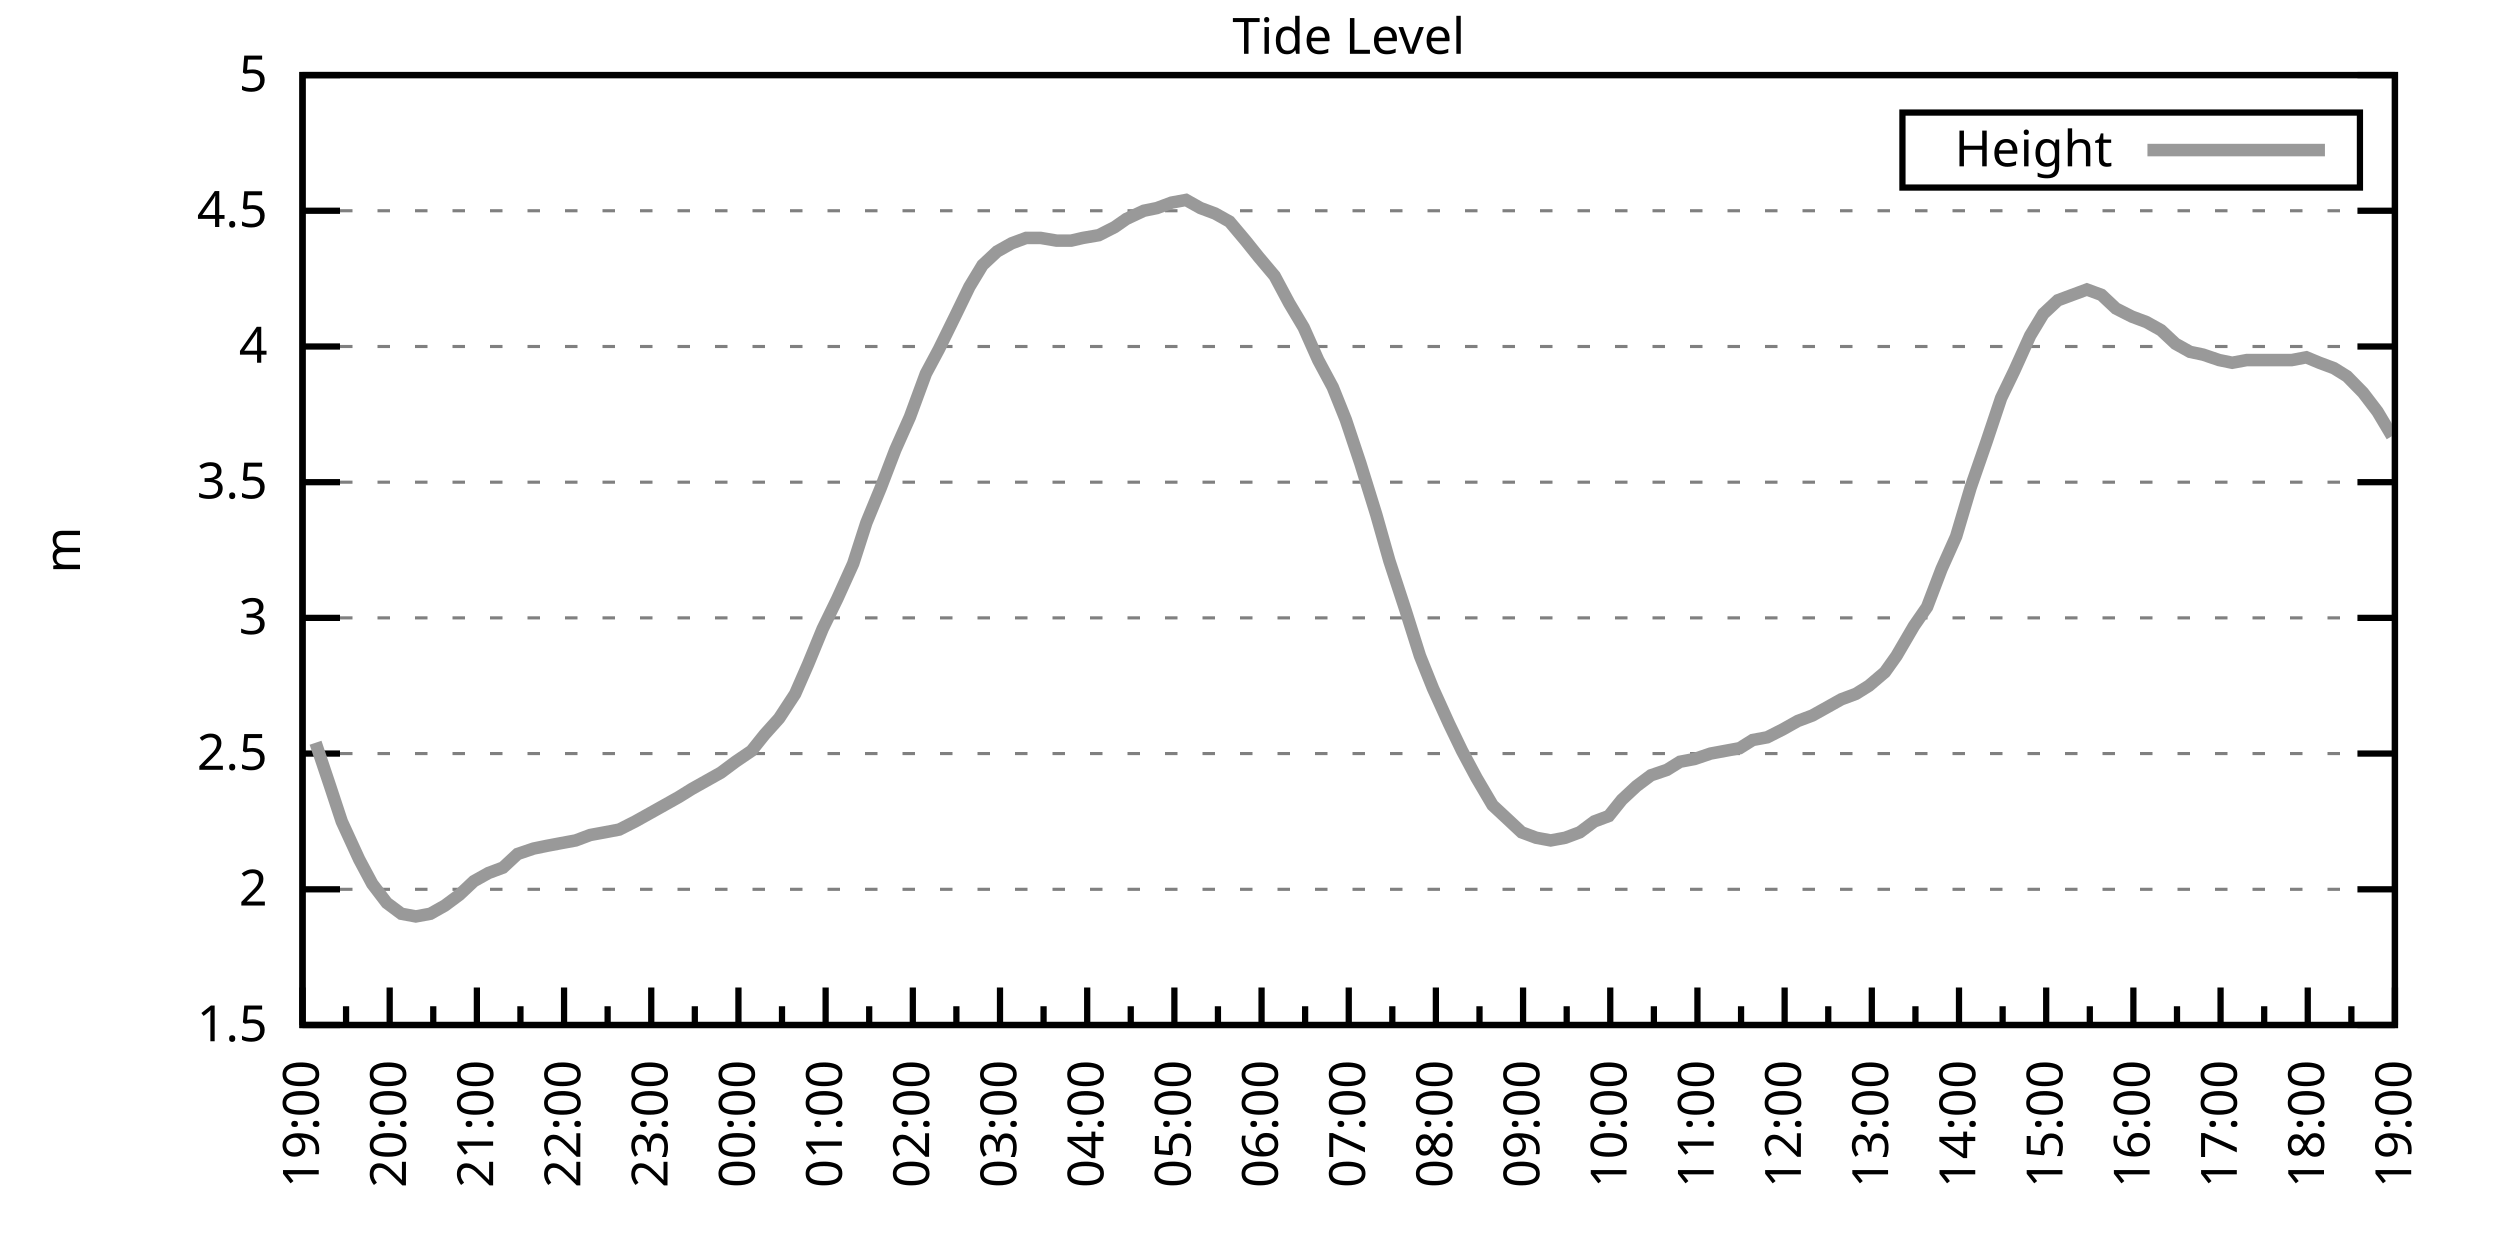
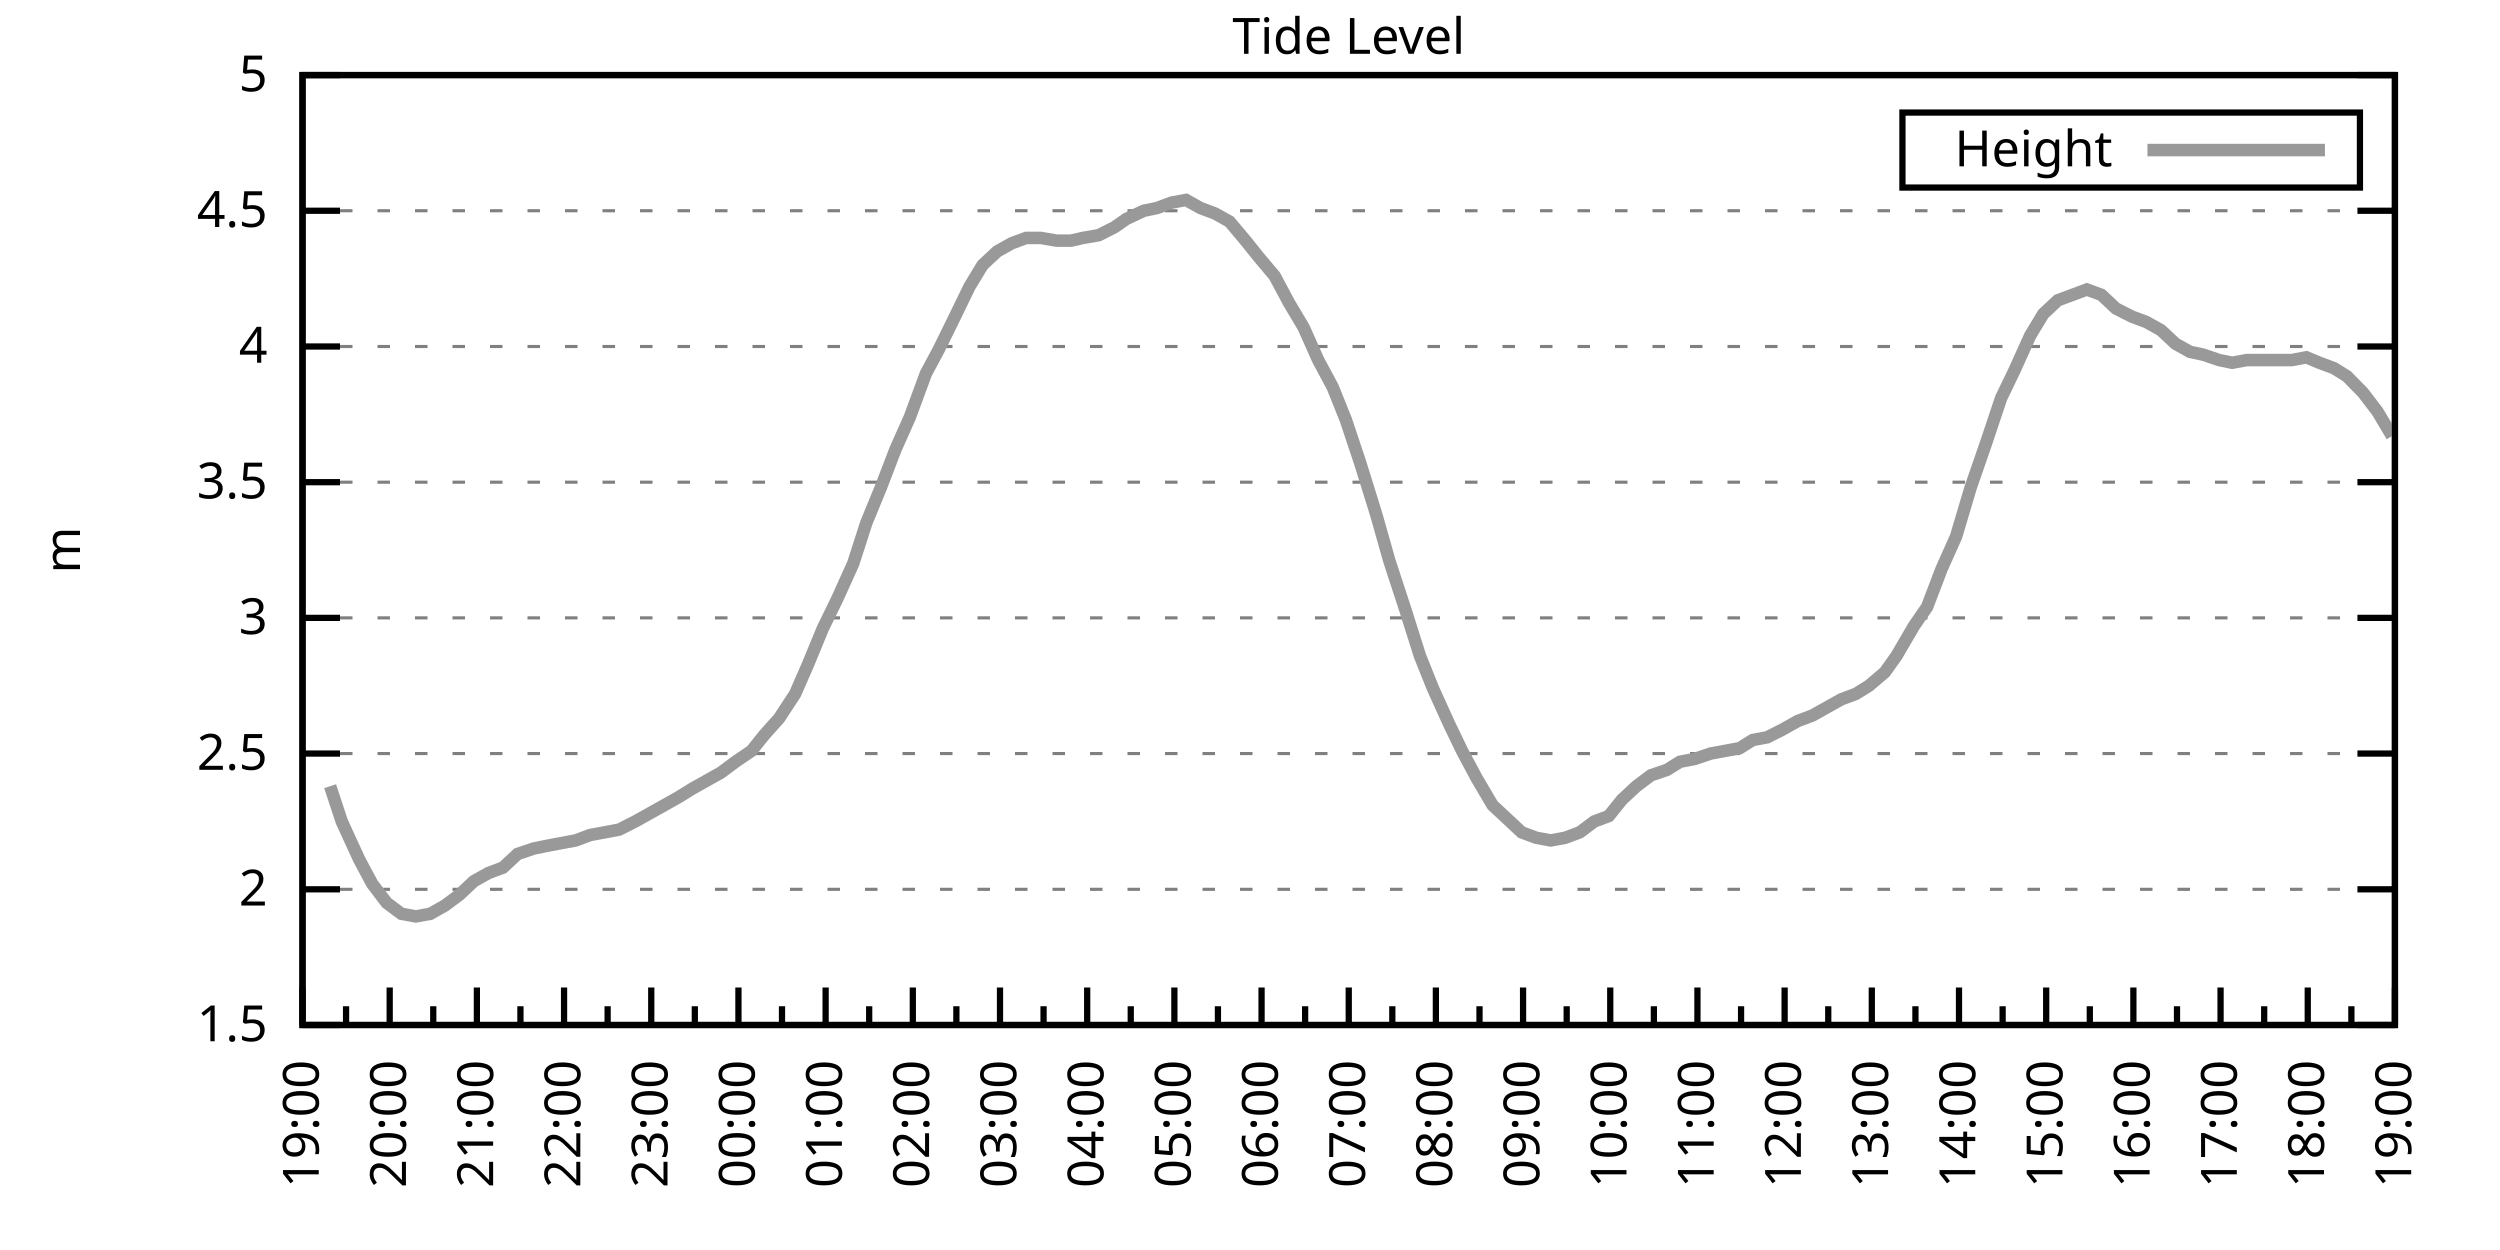
<svg xmlns="http://www.w3.org/2000/svg" xmlns:xlink="http://www.w3.org/1999/xlink" width="400" height="200" viewBox="0 0 400 200">
  <g id="gnuplot_canvas">
    <rect x="0" y="0" width="400" height="200" fill="none" />
    <defs>
      <circle id="gpDot" r="0.5" stroke-width="0.5" stroke="currentColor" />
      <path id="gpPt0" stroke-width="0.333" stroke="currentColor" d="M-1,0 h2 M0,-1 v2" />
      <path id="gpPt1" stroke-width="0.333" stroke="currentColor" d="M-1,-1 L1,1 M1,-1 L-1,1" />
      <path id="gpPt2" stroke-width="0.333" stroke="currentColor" d="M-1,0 L1,0 M0,-1 L0,1 M-1,-1 L1,1 M-1,1 L1,-1" />
      <rect id="gpPt3" stroke-width="0.333" stroke="currentColor" x="-1" y="-1" width="2" height="2" />
      <rect id="gpPt4" stroke-width="0.333" stroke="currentColor" fill="currentColor" x="-1" y="-1" width="2" height="2" />
      <circle id="gpPt5" stroke-width="0.333" stroke="currentColor" cx="0" cy="0" r="1" />
      <use xlink:href="#gpPt5" id="gpPt6" fill="currentColor" stroke="none" />
      <path id="gpPt7" stroke-width="0.333" stroke="currentColor" d="M0,-1.33 L-1.33,0.67 L1.33,0.67 z" />
      <use xlink:href="#gpPt7" id="gpPt8" fill="currentColor" stroke="none" />
      <use xlink:href="#gpPt7" id="gpPt9" stroke="currentColor" transform="rotate(180)" />
      <use xlink:href="#gpPt9" id="gpPt10" fill="currentColor" stroke="none" />
      <use xlink:href="#gpPt3" id="gpPt11" stroke="currentColor" transform="rotate(45)" />
      <use xlink:href="#gpPt11" id="gpPt12" fill="currentColor" stroke="none" />
      <path id="gpPt13" stroke-width="0.333" stroke="currentColor" d="M0,1.330 L1.265,0.411 L0.782,-1.067 L-0.782,-1.076 L-1.265,0.411 z" />
      <use xlink:href="#gpPt13" id="gpPt14" fill="currentColor" stroke="none" />
      <filter id="textbox" filterUnits="objectBoundingBox" x="0" y="0" height="1" width="1">
        <feFlood flood-color="white" flood-opacity="1" result="bgnd" />
        <feComposite in="SourceGraphic" in2="bgnd" operator="atop" />
      </filter>
      <filter id="greybox" filterUnits="objectBoundingBox" x="0" y="0" height="1" width="1">
        <feFlood flood-color="lightgrey" flood-opacity="1" result="grey" />
        <feComposite in="SourceGraphic" in2="grey" operator="atop" />
      </filter>
    </defs>
    <g fill="none" color="white" stroke="currentColor" stroke-width="1.00" stroke-linecap="butt" stroke-linejoin="miter">
</g>
    <g fill="none" color="black" stroke="currentColor" stroke-width="1.00" stroke-linecap="butt" stroke-linejoin="miter">
      <g stroke="none" shape-rendering="crispEdges">
        <polygon fill="rgb(255, 255, 255)" points="48.40,164.00 383.18,164.00 383.18,12.02 48.40,12.02 " />
      </g>
    </g>
    <g fill="none" color="black" stroke="currentColor" stroke-width="1.00" stroke-linecap="butt" stroke-linejoin="miter">
</g>
    <g fill="none" color="black" stroke="black" stroke-width="0.50" stroke-linecap="butt" stroke-linejoin="miter">
</g>
    <g fill="none" color="gray" stroke="currentColor" stroke-width="0.50" stroke-linecap="butt" stroke-linejoin="miter">
      <path stroke="gray" stroke-dasharray="2,4" class="gridline" d="M48.40,164.00 L383.19,164.00  " />
    </g>
    <g fill="none" color="gray" stroke="gray" stroke-width="1.00" stroke-linecap="butt" stroke-linejoin="miter">
</g>
    <g fill="none" color="black" stroke="currentColor" stroke-width="1.00" stroke-linecap="butt" stroke-linejoin="miter">
      <path stroke="black" d="M48.40,164.00 L54.40,164.00 M383.19,164.00 L377.19,164.00  " />
      <g transform="translate(42.80,166.60)" stroke="none" fill="black" font-family="Sans" font-size="8.00" text-anchor="end">
        <text>
          <tspan font-family="Sans"> 1.5</tspan>
        </text>
      </g>
    </g>
    <g fill="none" color="black" stroke="currentColor" stroke-width="1.00" stroke-linecap="butt" stroke-linejoin="miter">
</g>
    <g fill="none" color="black" stroke="black" stroke-width="0.50" stroke-linecap="butt" stroke-linejoin="miter">
</g>
    <g fill="none" color="gray" stroke="currentColor" stroke-width="0.50" stroke-linecap="butt" stroke-linejoin="miter">
      <path stroke="gray" stroke-dasharray="2,4" class="gridline" d="M48.40,142.29 L383.19,142.29  " />
    </g>
    <g fill="none" color="gray" stroke="gray" stroke-width="1.00" stroke-linecap="butt" stroke-linejoin="miter">
</g>
    <g fill="none" color="black" stroke="currentColor" stroke-width="1.00" stroke-linecap="butt" stroke-linejoin="miter">
      <path stroke="black" d="M48.40,142.29 L54.40,142.29 M383.19,142.29 L377.19,142.29  " />
      <g transform="translate(42.80,144.89)" stroke="none" fill="black" font-family="Sans" font-size="8.00" text-anchor="end">
        <text>
          <tspan font-family="Sans"> 2</tspan>
        </text>
      </g>
    </g>
    <g fill="none" color="black" stroke="currentColor" stroke-width="1.00" stroke-linecap="butt" stroke-linejoin="miter">
</g>
    <g fill="none" color="black" stroke="black" stroke-width="0.50" stroke-linecap="butt" stroke-linejoin="miter">
</g>
    <g fill="none" color="gray" stroke="currentColor" stroke-width="0.50" stroke-linecap="butt" stroke-linejoin="miter">
      <path stroke="gray" stroke-dasharray="2,4" class="gridline" d="M48.40,120.57 L383.19,120.57  " />
    </g>
    <g fill="none" color="gray" stroke="gray" stroke-width="1.00" stroke-linecap="butt" stroke-linejoin="miter">
</g>
    <g fill="none" color="black" stroke="currentColor" stroke-width="1.00" stroke-linecap="butt" stroke-linejoin="miter">
      <path stroke="black" d="M48.40,120.57 L54.40,120.57 M383.19,120.57 L377.19,120.57  " />
      <g transform="translate(42.80,123.17)" stroke="none" fill="black" font-family="Sans" font-size="8.00" text-anchor="end">
        <text>
          <tspan font-family="Sans"> 2.5</tspan>
        </text>
      </g>
    </g>
    <g fill="none" color="black" stroke="currentColor" stroke-width="1.00" stroke-linecap="butt" stroke-linejoin="miter">
</g>
    <g fill="none" color="black" stroke="black" stroke-width="0.50" stroke-linecap="butt" stroke-linejoin="miter">
</g>
    <g fill="none" color="gray" stroke="currentColor" stroke-width="0.50" stroke-linecap="butt" stroke-linejoin="miter">
      <path stroke="gray" stroke-dasharray="2,4" class="gridline" d="M48.40,98.86 L383.19,98.86  " />
    </g>
    <g fill="none" color="gray" stroke="gray" stroke-width="1.00" stroke-linecap="butt" stroke-linejoin="miter">
</g>
    <g fill="none" color="black" stroke="currentColor" stroke-width="1.00" stroke-linecap="butt" stroke-linejoin="miter">
      <path stroke="black" d="M48.40,98.86 L54.40,98.86 M383.19,98.86 L377.19,98.86  " />
      <g transform="translate(42.80,101.46)" stroke="none" fill="black" font-family="Sans" font-size="8.00" text-anchor="end">
        <text>
          <tspan font-family="Sans"> 3</tspan>
        </text>
      </g>
    </g>
    <g fill="none" color="black" stroke="currentColor" stroke-width="1.00" stroke-linecap="butt" stroke-linejoin="miter">
</g>
    <g fill="none" color="black" stroke="black" stroke-width="0.50" stroke-linecap="butt" stroke-linejoin="miter">
</g>
    <g fill="none" color="gray" stroke="currentColor" stroke-width="0.50" stroke-linecap="butt" stroke-linejoin="miter">
      <path stroke="gray" stroke-dasharray="2,4" class="gridline" d="M48.40,77.15 L383.19,77.15  " />
    </g>
    <g fill="none" color="gray" stroke="gray" stroke-width="1.00" stroke-linecap="butt" stroke-linejoin="miter">
</g>
    <g fill="none" color="black" stroke="currentColor" stroke-width="1.00" stroke-linecap="butt" stroke-linejoin="miter">
      <path stroke="black" d="M48.40,77.15 L54.40,77.15 M383.19,77.15 L377.19,77.15  " />
      <g transform="translate(42.80,79.75)" stroke="none" fill="black" font-family="Sans" font-size="8.00" text-anchor="end">
        <text>
          <tspan font-family="Sans"> 3.5</tspan>
        </text>
      </g>
    </g>
    <g fill="none" color="black" stroke="currentColor" stroke-width="1.00" stroke-linecap="butt" stroke-linejoin="miter">
</g>
    <g fill="none" color="black" stroke="black" stroke-width="0.50" stroke-linecap="butt" stroke-linejoin="miter">
</g>
    <g fill="none" color="gray" stroke="currentColor" stroke-width="0.50" stroke-linecap="butt" stroke-linejoin="miter">
      <path stroke="gray" stroke-dasharray="2,4" class="gridline" d="M48.40,55.44 L383.19,55.44  " />
    </g>
    <g fill="none" color="gray" stroke="gray" stroke-width="1.00" stroke-linecap="butt" stroke-linejoin="miter">
</g>
    <g fill="none" color="black" stroke="currentColor" stroke-width="1.00" stroke-linecap="butt" stroke-linejoin="miter">
      <path stroke="black" d="M48.40,55.44 L54.40,55.44 M383.19,55.44 L377.19,55.44  " />
      <g transform="translate(42.80,58.04)" stroke="none" fill="black" font-family="Sans" font-size="8.00" text-anchor="end">
        <text>
          <tspan font-family="Sans"> 4</tspan>
        </text>
      </g>
    </g>
    <g fill="none" color="black" stroke="currentColor" stroke-width="1.00" stroke-linecap="butt" stroke-linejoin="miter">
</g>
    <g fill="none" color="black" stroke="black" stroke-width="0.50" stroke-linecap="butt" stroke-linejoin="miter">
</g>
    <g fill="none" color="gray" stroke="currentColor" stroke-width="0.50" stroke-linecap="butt" stroke-linejoin="miter">
      <path stroke="gray" stroke-dasharray="2,4" class="gridline" d="M48.40,33.72 L383.19,33.72  " />
    </g>
    <g fill="none" color="gray" stroke="gray" stroke-width="1.00" stroke-linecap="butt" stroke-linejoin="miter">
</g>
    <g fill="none" color="black" stroke="currentColor" stroke-width="1.00" stroke-linecap="butt" stroke-linejoin="miter">
      <path stroke="black" d="M48.40,33.72 L54.40,33.72 M383.19,33.72 L377.19,33.72  " />
      <g transform="translate(42.80,36.32)" stroke="none" fill="black" font-family="Sans" font-size="8.00" text-anchor="end">
        <text>
          <tspan font-family="Sans"> 4.5</tspan>
        </text>
      </g>
    </g>
    <g fill="none" color="black" stroke="currentColor" stroke-width="1.00" stroke-linecap="butt" stroke-linejoin="miter">
</g>
    <g fill="none" color="black" stroke="black" stroke-width="0.50" stroke-linecap="butt" stroke-linejoin="miter">
</g>
    <g fill="none" color="gray" stroke="currentColor" stroke-width="0.50" stroke-linecap="butt" stroke-linejoin="miter">
      <path stroke="gray" stroke-dasharray="2,4" class="gridline" d="M48.40,12.01 L383.19,12.01  " />
    </g>
    <g fill="none" color="gray" stroke="gray" stroke-width="1.00" stroke-linecap="butt" stroke-linejoin="miter">
</g>
    <g fill="none" color="black" stroke="currentColor" stroke-width="1.00" stroke-linecap="butt" stroke-linejoin="miter">
      <path stroke="black" d="M48.40,12.01 L54.40,12.01 M383.19,12.01 L377.19,12.01  " />
      <g transform="translate(42.80,14.61)" stroke="none" fill="black" font-family="Sans" font-size="8.00" text-anchor="end">
        <text>
          <tspan font-family="Sans"> 5</tspan>
        </text>
      </g>
    </g>
    <g fill="none" color="black" stroke="currentColor" stroke-width="1.00" stroke-linecap="butt" stroke-linejoin="miter">
      <path stroke="black" d="M48.40,164.00 L48.40,158.00  " />
      <g transform="translate(51.00,169.60) rotate(270)" stroke="none" fill="black" font-family="Sans" font-size="8.00" text-anchor="end">
        <text>
          <tspan font-family="Sans">19:00</tspan>
        </text>
      </g>
    </g>
    <g fill="none" color="black" stroke="currentColor" stroke-width="1.00" stroke-linecap="butt" stroke-linejoin="miter">
      <path stroke="black" d="M55.37,164.00 L55.37,161.00 M62.35,164.00 L62.35,158.00  " />
      <g transform="translate(64.95,169.60) rotate(270)" stroke="none" fill="black" font-family="Sans" font-size="8.00" text-anchor="end">
        <text>
          <tspan font-family="Sans">20:00</tspan>
        </text>
      </g>
    </g>
    <g fill="none" color="black" stroke="currentColor" stroke-width="1.00" stroke-linecap="butt" stroke-linejoin="miter">
      <path stroke="black" d="M69.32,164.00 L69.32,161.00 M76.30,164.00 L76.30,158.00  " />
      <g transform="translate(78.90,169.60) rotate(270)" stroke="none" fill="black" font-family="Sans" font-size="8.00" text-anchor="end">
        <text>
          <tspan font-family="Sans">21:00</tspan>
        </text>
      </g>
    </g>
    <g fill="none" color="black" stroke="currentColor" stroke-width="1.00" stroke-linecap="butt" stroke-linejoin="miter">
      <path stroke="black" d="M83.27,164.00 L83.27,161.00 M90.25,164.00 L90.25,158.00  " />
      <g transform="translate(92.85,169.60) rotate(270)" stroke="none" fill="black" font-family="Sans" font-size="8.00" text-anchor="end">
        <text>
          <tspan font-family="Sans">22:00</tspan>
        </text>
      </g>
    </g>
    <g fill="none" color="black" stroke="currentColor" stroke-width="1.00" stroke-linecap="butt" stroke-linejoin="miter">
      <path stroke="black" d="M97.22,164.00 L97.22,161.00 M104.20,164.00 L104.20,158.00  " />
      <g transform="translate(106.80,169.60) rotate(270)" stroke="none" fill="black" font-family="Sans" font-size="8.00" text-anchor="end">
        <text>
          <tspan font-family="Sans">23:00</tspan>
        </text>
      </g>
    </g>
    <g fill="none" color="black" stroke="currentColor" stroke-width="1.00" stroke-linecap="butt" stroke-linejoin="miter">
      <path stroke="black" d="M111.17,164.00 L111.17,161.00 M118.15,164.00 L118.15,158.00  " />
      <g transform="translate(120.75,169.60) rotate(270)" stroke="none" fill="black" font-family="Sans" font-size="8.00" text-anchor="end">
        <text>
          <tspan font-family="Sans">00:00</tspan>
        </text>
      </g>
    </g>
    <g fill="none" color="black" stroke="currentColor" stroke-width="1.00" stroke-linecap="butt" stroke-linejoin="miter">
      <path stroke="black" d="M125.12,164.00 L125.12,161.00 M132.10,164.00 L132.10,158.00  " />
      <g transform="translate(134.70,169.60) rotate(270)" stroke="none" fill="black" font-family="Sans" font-size="8.00" text-anchor="end">
        <text>
          <tspan font-family="Sans">01:00</tspan>
        </text>
      </g>
    </g>
    <g fill="none" color="black" stroke="currentColor" stroke-width="1.00" stroke-linecap="butt" stroke-linejoin="miter">
      <path stroke="black" d="M139.07,164.00 L139.07,161.00 M146.05,164.00 L146.05,158.00  " />
      <g transform="translate(148.65,169.60) rotate(270)" stroke="none" fill="black" font-family="Sans" font-size="8.00" text-anchor="end">
        <text>
          <tspan font-family="Sans">02:00</tspan>
        </text>
      </g>
    </g>
    <g fill="none" color="black" stroke="currentColor" stroke-width="1.00" stroke-linecap="butt" stroke-linejoin="miter">
      <path stroke="black" d="M153.02,164.00 L153.02,161.00 M160.00,164.00 L160.00,158.00  " />
      <g transform="translate(162.60,169.60) rotate(270)" stroke="none" fill="black" font-family="Sans" font-size="8.00" text-anchor="end">
        <text>
          <tspan font-family="Sans">03:00</tspan>
        </text>
      </g>
    </g>
    <g fill="none" color="black" stroke="currentColor" stroke-width="1.00" stroke-linecap="butt" stroke-linejoin="miter">
      <path stroke="black" d="M166.97,164.00 L166.97,161.00 M173.95,164.00 L173.95,158.00  " />
      <g transform="translate(176.55,169.60) rotate(270)" stroke="none" fill="black" font-family="Sans" font-size="8.00" text-anchor="end">
        <text>
          <tspan font-family="Sans">04:00</tspan>
        </text>
      </g>
    </g>
    <g fill="none" color="black" stroke="currentColor" stroke-width="1.00" stroke-linecap="butt" stroke-linejoin="miter">
      <path stroke="black" d="M180.92,164.00 L180.92,161.00 M187.90,164.00 L187.90,158.00  " />
      <g transform="translate(190.50,169.60) rotate(270)" stroke="none" fill="black" font-family="Sans" font-size="8.00" text-anchor="end">
        <text>
          <tspan font-family="Sans">05:00</tspan>
        </text>
      </g>
    </g>
    <g fill="none" color="black" stroke="currentColor" stroke-width="1.00" stroke-linecap="butt" stroke-linejoin="miter">
      <path stroke="black" d="M194.87,164.00 L194.87,161.00 M201.85,164.00 L201.85,158.00  " />
      <g transform="translate(204.45,169.60) rotate(270)" stroke="none" fill="black" font-family="Sans" font-size="8.00" text-anchor="end">
        <text>
          <tspan font-family="Sans">06:00</tspan>
        </text>
      </g>
    </g>
    <g fill="none" color="black" stroke="currentColor" stroke-width="1.00" stroke-linecap="butt" stroke-linejoin="miter">
      <path stroke="black" d="M208.82,164.00 L208.82,161.00 M215.80,164.00 L215.80,158.00  " />
      <g transform="translate(218.40,169.60) rotate(270)" stroke="none" fill="black" font-family="Sans" font-size="8.00" text-anchor="end">
        <text>
          <tspan font-family="Sans">07:00</tspan>
        </text>
      </g>
    </g>
    <g fill="none" color="black" stroke="currentColor" stroke-width="1.00" stroke-linecap="butt" stroke-linejoin="miter">
      <path stroke="black" d="M222.77,164.00 L222.77,161.00 M229.74,164.00 L229.74,158.00  " />
      <g transform="translate(232.34,169.60) rotate(270)" stroke="none" fill="black" font-family="Sans" font-size="8.00" text-anchor="end">
        <text>
          <tspan font-family="Sans">08:00</tspan>
        </text>
      </g>
    </g>
    <g fill="none" color="black" stroke="currentColor" stroke-width="1.00" stroke-linecap="butt" stroke-linejoin="miter">
      <path stroke="black" d="M236.72,164.00 L236.72,161.00 M243.69,164.00 L243.69,158.00  " />
      <g transform="translate(246.29,169.60) rotate(270)" stroke="none" fill="black" font-family="Sans" font-size="8.00" text-anchor="end">
        <text>
          <tspan font-family="Sans">09:00</tspan>
        </text>
      </g>
    </g>
    <g fill="none" color="black" stroke="currentColor" stroke-width="1.00" stroke-linecap="butt" stroke-linejoin="miter">
      <path stroke="black" d="M250.67,164.00 L250.67,161.00 M257.64,164.00 L257.64,158.00  " />
      <g transform="translate(260.24,169.60) rotate(270)" stroke="none" fill="black" font-family="Sans" font-size="8.00" text-anchor="end">
        <text>
          <tspan font-family="Sans">10:00</tspan>
        </text>
      </g>
    </g>
    <g fill="none" color="black" stroke="currentColor" stroke-width="1.00" stroke-linecap="butt" stroke-linejoin="miter">
      <path stroke="black" d="M264.62,164.00 L264.62,161.00 M271.59,164.00 L271.59,158.00  " />
      <g transform="translate(274.19,169.60) rotate(270)" stroke="none" fill="black" font-family="Sans" font-size="8.00" text-anchor="end">
        <text>
          <tspan font-family="Sans">11:00</tspan>
        </text>
      </g>
    </g>
    <g fill="none" color="black" stroke="currentColor" stroke-width="1.00" stroke-linecap="butt" stroke-linejoin="miter">
      <path stroke="black" d="M278.57,164.00 L278.57,161.00 M285.54,164.00 L285.54,158.00  " />
      <g transform="translate(288.14,169.60) rotate(270)" stroke="none" fill="black" font-family="Sans" font-size="8.00" text-anchor="end">
        <text>
          <tspan font-family="Sans">12:00</tspan>
        </text>
      </g>
    </g>
    <g fill="none" color="black" stroke="currentColor" stroke-width="1.00" stroke-linecap="butt" stroke-linejoin="miter">
      <path stroke="black" d="M292.52,164.00 L292.52,161.00 M299.49,164.00 L299.49,158.00  " />
      <g transform="translate(302.09,169.60) rotate(270)" stroke="none" fill="black" font-family="Sans" font-size="8.00" text-anchor="end">
        <text>
          <tspan font-family="Sans">13:00</tspan>
        </text>
      </g>
    </g>
    <g fill="none" color="black" stroke="currentColor" stroke-width="1.00" stroke-linecap="butt" stroke-linejoin="miter">
      <path stroke="black" d="M306.47,164.00 L306.47,161.00 M313.44,164.00 L313.44,158.00  " />
      <g transform="translate(316.04,169.60) rotate(270)" stroke="none" fill="black" font-family="Sans" font-size="8.00" text-anchor="end">
        <text>
          <tspan font-family="Sans">14:00</tspan>
        </text>
      </g>
    </g>
    <g fill="none" color="black" stroke="currentColor" stroke-width="1.00" stroke-linecap="butt" stroke-linejoin="miter">
      <path stroke="black" d="M320.42,164.00 L320.42,161.00 M327.39,164.00 L327.39,158.00  " />
      <g transform="translate(329.99,169.60) rotate(270)" stroke="none" fill="black" font-family="Sans" font-size="8.00" text-anchor="end">
        <text>
          <tspan font-family="Sans">15:00</tspan>
        </text>
      </g>
    </g>
    <g fill="none" color="black" stroke="currentColor" stroke-width="1.00" stroke-linecap="butt" stroke-linejoin="miter">
      <path stroke="black" d="M334.37,164.00 L334.37,161.00 M341.34,164.00 L341.34,158.00  " />
      <g transform="translate(343.94,169.60) rotate(270)" stroke="none" fill="black" font-family="Sans" font-size="8.00" text-anchor="end">
        <text>
          <tspan font-family="Sans">16:00</tspan>
        </text>
      </g>
    </g>
    <g fill="none" color="black" stroke="currentColor" stroke-width="1.00" stroke-linecap="butt" stroke-linejoin="miter">
      <path stroke="black" d="M348.32,164.00 L348.32,161.00 M355.29,164.00 L355.29,158.00  " />
      <g transform="translate(357.89,169.60) rotate(270)" stroke="none" fill="black" font-family="Sans" font-size="8.00" text-anchor="end">
        <text>
          <tspan font-family="Sans">17:00</tspan>
        </text>
      </g>
    </g>
    <g fill="none" color="black" stroke="currentColor" stroke-width="1.00" stroke-linecap="butt" stroke-linejoin="miter">
      <path stroke="black" d="M362.27,164.00 L362.27,161.00 M369.24,164.00 L369.24,158.00  " />
      <g transform="translate(371.84,169.60) rotate(270)" stroke="none" fill="black" font-family="Sans" font-size="8.00" text-anchor="end">
        <text>
          <tspan font-family="Sans">18:00</tspan>
        </text>
      </g>
    </g>
    <g fill="none" color="black" stroke="currentColor" stroke-width="1.00" stroke-linecap="butt" stroke-linejoin="miter">
      <path stroke="black" d="M376.22,164.00 L376.22,161.00 M383.19,164.00 L383.19,158.00  " />
      <g transform="translate(385.79,169.60) rotate(270)" stroke="none" fill="black" font-family="Sans" font-size="8.00" text-anchor="end">
        <text>
          <tspan font-family="Sans">19:00</tspan>
        </text>
      </g>
    </g>
    <g fill="none" color="black" stroke="currentColor" stroke-width="1.00" stroke-linecap="butt" stroke-linejoin="miter">
</g>
    <g fill="none" color="black" stroke="currentColor" stroke-width="1.00" stroke-linecap="butt" stroke-linejoin="miter">
      <path stroke="black" d="M48.40,12.01 L48.40,164.00 L383.19,164.00 L383.19,12.01 L48.40,12.01 Z  " />
    </g>
    <g fill="none" color="black" stroke="currentColor" stroke-width="1.00" stroke-linecap="butt" stroke-linejoin="miter">
      <g transform="translate(12.80,88.01) rotate(270)" stroke="none" fill="black" font-family="Sans" font-size="8.00" text-anchor="middle">
        <text>
          <tspan font-family="Sans">m</tspan>
        </text>
      </g>
    </g>
    <g fill="none" color="black" stroke="currentColor" stroke-width="1.00" stroke-linecap="butt" stroke-linejoin="miter">
</g>
    <g fill="none" color="black" stroke="currentColor" stroke-width="1.00" stroke-linecap="butt" stroke-linejoin="miter">
      <path stroke="black" d="M304.39,30.01 L304.39,18.01 L377.59,18.01 L377.59,30.01 L304.39,30.01 Z  " />
    </g>
    <g id="Tide_level_plot_1">
      <g fill="none" color="white" stroke="black" stroke-width="2.00" stroke-linecap="butt" stroke-linejoin="miter">
</g>
      <g fill="none" color="black" stroke="currentColor" stroke-width="2.00" stroke-linecap="butt" stroke-linejoin="miter">
        <g transform="translate(337.99,26.61)" stroke="none" fill="black" font-family="Sans" font-size="8.00" text-anchor="end">
          <text>
            <tspan font-family="Sans">Height</tspan>
          </text>
        </g>
      </g>
      <g fill="none" color="black" stroke="currentColor" stroke-width="2.00" stroke-linecap="butt" stroke-linejoin="miter">
-         <path stroke="rgb(153, 153, 153)" d="M343.59,24.01 L371.99,24.01 M50.49,118.84 L52.82,125.79 L54.68,131.43 L57.47,137.51 L59.56,141.42 L61.88,144.46   L64.21,146.20 L66.53,146.63 L68.86,146.20 L71.18,144.89 L73.51,143.16 L75.83,140.98 L78.16,139.68 L80.48,138.81   L82.81,136.64 L85.37,135.77 L87.46,135.34 L89.78,134.90 L92.11,134.47 L94.43,133.60 L96.76,133.17 L99.08,132.73   L101.64,131.43 L103.97,130.13 L106.29,128.83 L108.62,127.52 L110.71,126.22 L113.03,124.92 L115.36,123.61 L117.68,121.88   L120.24,120.14 L122.33,117.53 L124.66,114.93 L127.22,111.02 L129.31,106.24 L131.63,100.60 L133.96,95.82 L136.51,90.18   L138.61,83.66 L140.93,78.02 L143.26,71.94 L145.58,66.73 L148.14,59.78 L150.23,55.87 L152.79,50.66 L155.11,45.88   L157.21,42.41 L159.53,40.24 L161.86,38.93 L164.18,38.07 L166.51,38.07 L169.06,38.50 L171.39,38.50 L173.25,38.07   L175.81,37.63 L178.36,36.33 L180.22,35.03 L183.01,33.72 L185.11,33.29 L187.43,32.42 L189.76,31.99 L192.08,33.29   L194.41,34.16 L196.73,35.46 L199.29,38.50 L201.38,41.11 L203.94,44.15 L206.26,48.49 L208.59,52.40 L210.91,57.61   L213.24,61.95 L215.33,67.16 L217.65,74.11 L220.21,82.36 L222.30,89.74 L224.86,97.56 L227.19,104.94 L229.28,110.15   L231.84,115.80 L233.93,120.14 L236.25,124.48 L238.81,128.83 L241.14,131.00 L243.46,133.17 L245.79,134.04 L248.11,134.47   L250.44,134.04 L252.76,133.17 L255.09,131.43 L257.41,130.56 L259.50,127.96 L261.83,125.79 L264.15,124.05 L266.71,123.18   L268.80,121.88 L271.13,121.44 L273.69,120.57 L276.01,120.14 L278.34,119.71 L280.43,118.40 L282.75,117.97 L285.31,116.67   L287.64,115.36 L289.96,114.49 L292.29,113.19 L294.61,111.89 L296.94,111.02 L299.03,109.72 L301.58,107.55 L303.44,104.94   L306.23,100.16 L308.33,97.12 L310.65,91.04 L312.98,85.83 L315.30,78.02 L317.86,70.63 L320.18,63.69 L322.28,59.34   L324.83,53.70 L326.93,50.22 L329.25,48.05 L331.58,47.18 L333.90,46.32 L336.23,47.18 L338.55,49.36 L341.11,50.66   L343.43,51.53 L345.76,52.83 L348.08,55.00 L350.41,56.30 L352.50,56.74 L355.06,57.61 L357.15,58.04 L359.48,57.61   L361.80,57.61 L364.13,57.61 L366.68,57.61 L369.01,57.17 L371.10,58.04 L373.43,58.91 L375.52,60.21 L378.08,62.82   L380.40,65.86 L382.73,69.77  " />
+         <path stroke="rgb(153, 153, 153)" d="M343.59,24.01 L371.99,24.01 M52.82,125.79 L54.68,131.43 L57.47,137.51 L59.56,141.42 L61.88,144.46 L64.21,146.20   L66.53,146.63 L68.86,146.20 L71.18,144.89 L73.51,143.16 L75.83,140.98 L78.16,139.68 L80.48,138.81 L82.81,136.64   L85.37,135.77 L87.46,135.34 L89.78,134.90 L92.11,134.47 L94.43,133.60 L96.76,133.17 L99.08,132.73 L101.64,131.43   L103.97,130.13 L106.29,128.83 L108.62,127.52 L110.71,126.22 L113.03,124.92 L115.36,123.61 L117.68,121.88 L120.24,120.14   L122.33,117.53 L124.66,114.93 L127.22,111.02 L129.31,106.24 L131.63,100.60 L133.96,95.82 L136.51,90.18 L138.61,83.66   L140.93,78.02 L143.26,71.94 L145.58,66.73 L148.14,59.78 L150.23,55.87 L152.79,50.66 L155.11,45.88 L157.21,42.41   L159.53,40.24 L161.86,38.93 L164.18,38.07 L166.51,38.07 L169.06,38.50 L171.39,38.50 L173.25,38.07 L175.81,37.63   L178.36,36.33 L180.22,35.03 L183.01,33.72 L185.11,33.29 L187.43,32.42 L189.76,31.99 L192.08,33.29 L194.41,34.16   L196.73,35.46 L199.29,38.50 L201.38,41.11 L203.94,44.15 L206.26,48.49 L208.59,52.40 L210.91,57.61 L213.24,61.95   L215.33,67.16 L217.65,74.11 L220.21,82.36 L222.30,89.74 L224.86,97.56 L227.19,104.94 L229.28,110.15 L231.84,115.80   L233.93,120.14 L236.25,124.48 L238.81,128.83 L241.14,131.00 L243.46,133.17 L245.79,134.04 L248.11,134.47 L250.44,134.04   L252.76,133.17 L255.09,131.43 L257.41,130.56 L259.50,127.96 L261.83,125.79 L264.15,124.05 L266.71,123.18 L268.80,121.88   L271.13,121.44 L273.69,120.57 L276.01,120.14 L278.34,119.71 L280.43,118.40 L282.75,117.97 L285.31,116.67 L287.64,115.36   L289.96,114.49 L292.29,113.19 L294.61,111.89 L296.94,111.02 L299.03,109.72 L301.58,107.55 L303.44,104.94 L306.23,100.16   L308.33,97.12 L310.65,91.04 L312.98,85.83 L315.30,78.02 L317.86,70.63 L320.18,63.69 L322.28,59.34 L324.83,53.70   L326.93,50.22 L329.25,48.05 L331.58,47.18 L333.90,46.32 L336.23,47.18 L338.55,49.36 L341.11,50.66 L343.43,51.53   L345.76,52.83 L348.08,55.00 L350.41,56.30 L352.50,56.74 L355.06,57.61 L357.15,58.04 L359.48,57.61 L361.80,57.61   L364.13,57.61 L366.68,57.61 L369.01,57.17 L371.10,58.04 L373.43,58.91 L375.52,60.21 L378.08,62.82 L380.40,65.86   L382.73,69.77  " />
      </g>
    </g>
    <g fill="none" color="black" stroke="currentColor" stroke-width="2.00" stroke-linecap="butt" stroke-linejoin="miter">
</g>
    <g fill="none" color="black" stroke="black" stroke-width="1.00" stroke-linecap="butt" stroke-linejoin="miter">
</g>
    <g fill="none" color="black" stroke="currentColor" stroke-width="1.00" stroke-linecap="butt" stroke-linejoin="miter">
      <path stroke="black" d="M48.40,12.01 L48.40,164.00 L383.19,164.00 L383.19,12.01 L48.40,12.01 Z  " />
    </g>
    <g fill="none" color="black" stroke="currentColor" stroke-width="1.00" stroke-linecap="butt" stroke-linejoin="miter">
      <g transform="translate(215.79,8.61)" stroke="none" fill="black" font-family="Sans" font-size="8.00" text-anchor="middle">
        <text>
          <tspan font-family="Sans">Tide Level</tspan>
        </text>
      </g>
    </g>
    <g fill="none" color="black" stroke="currentColor" stroke-width="1.00" stroke-linecap="butt" stroke-linejoin="miter">
</g>
  </g>
</svg>
